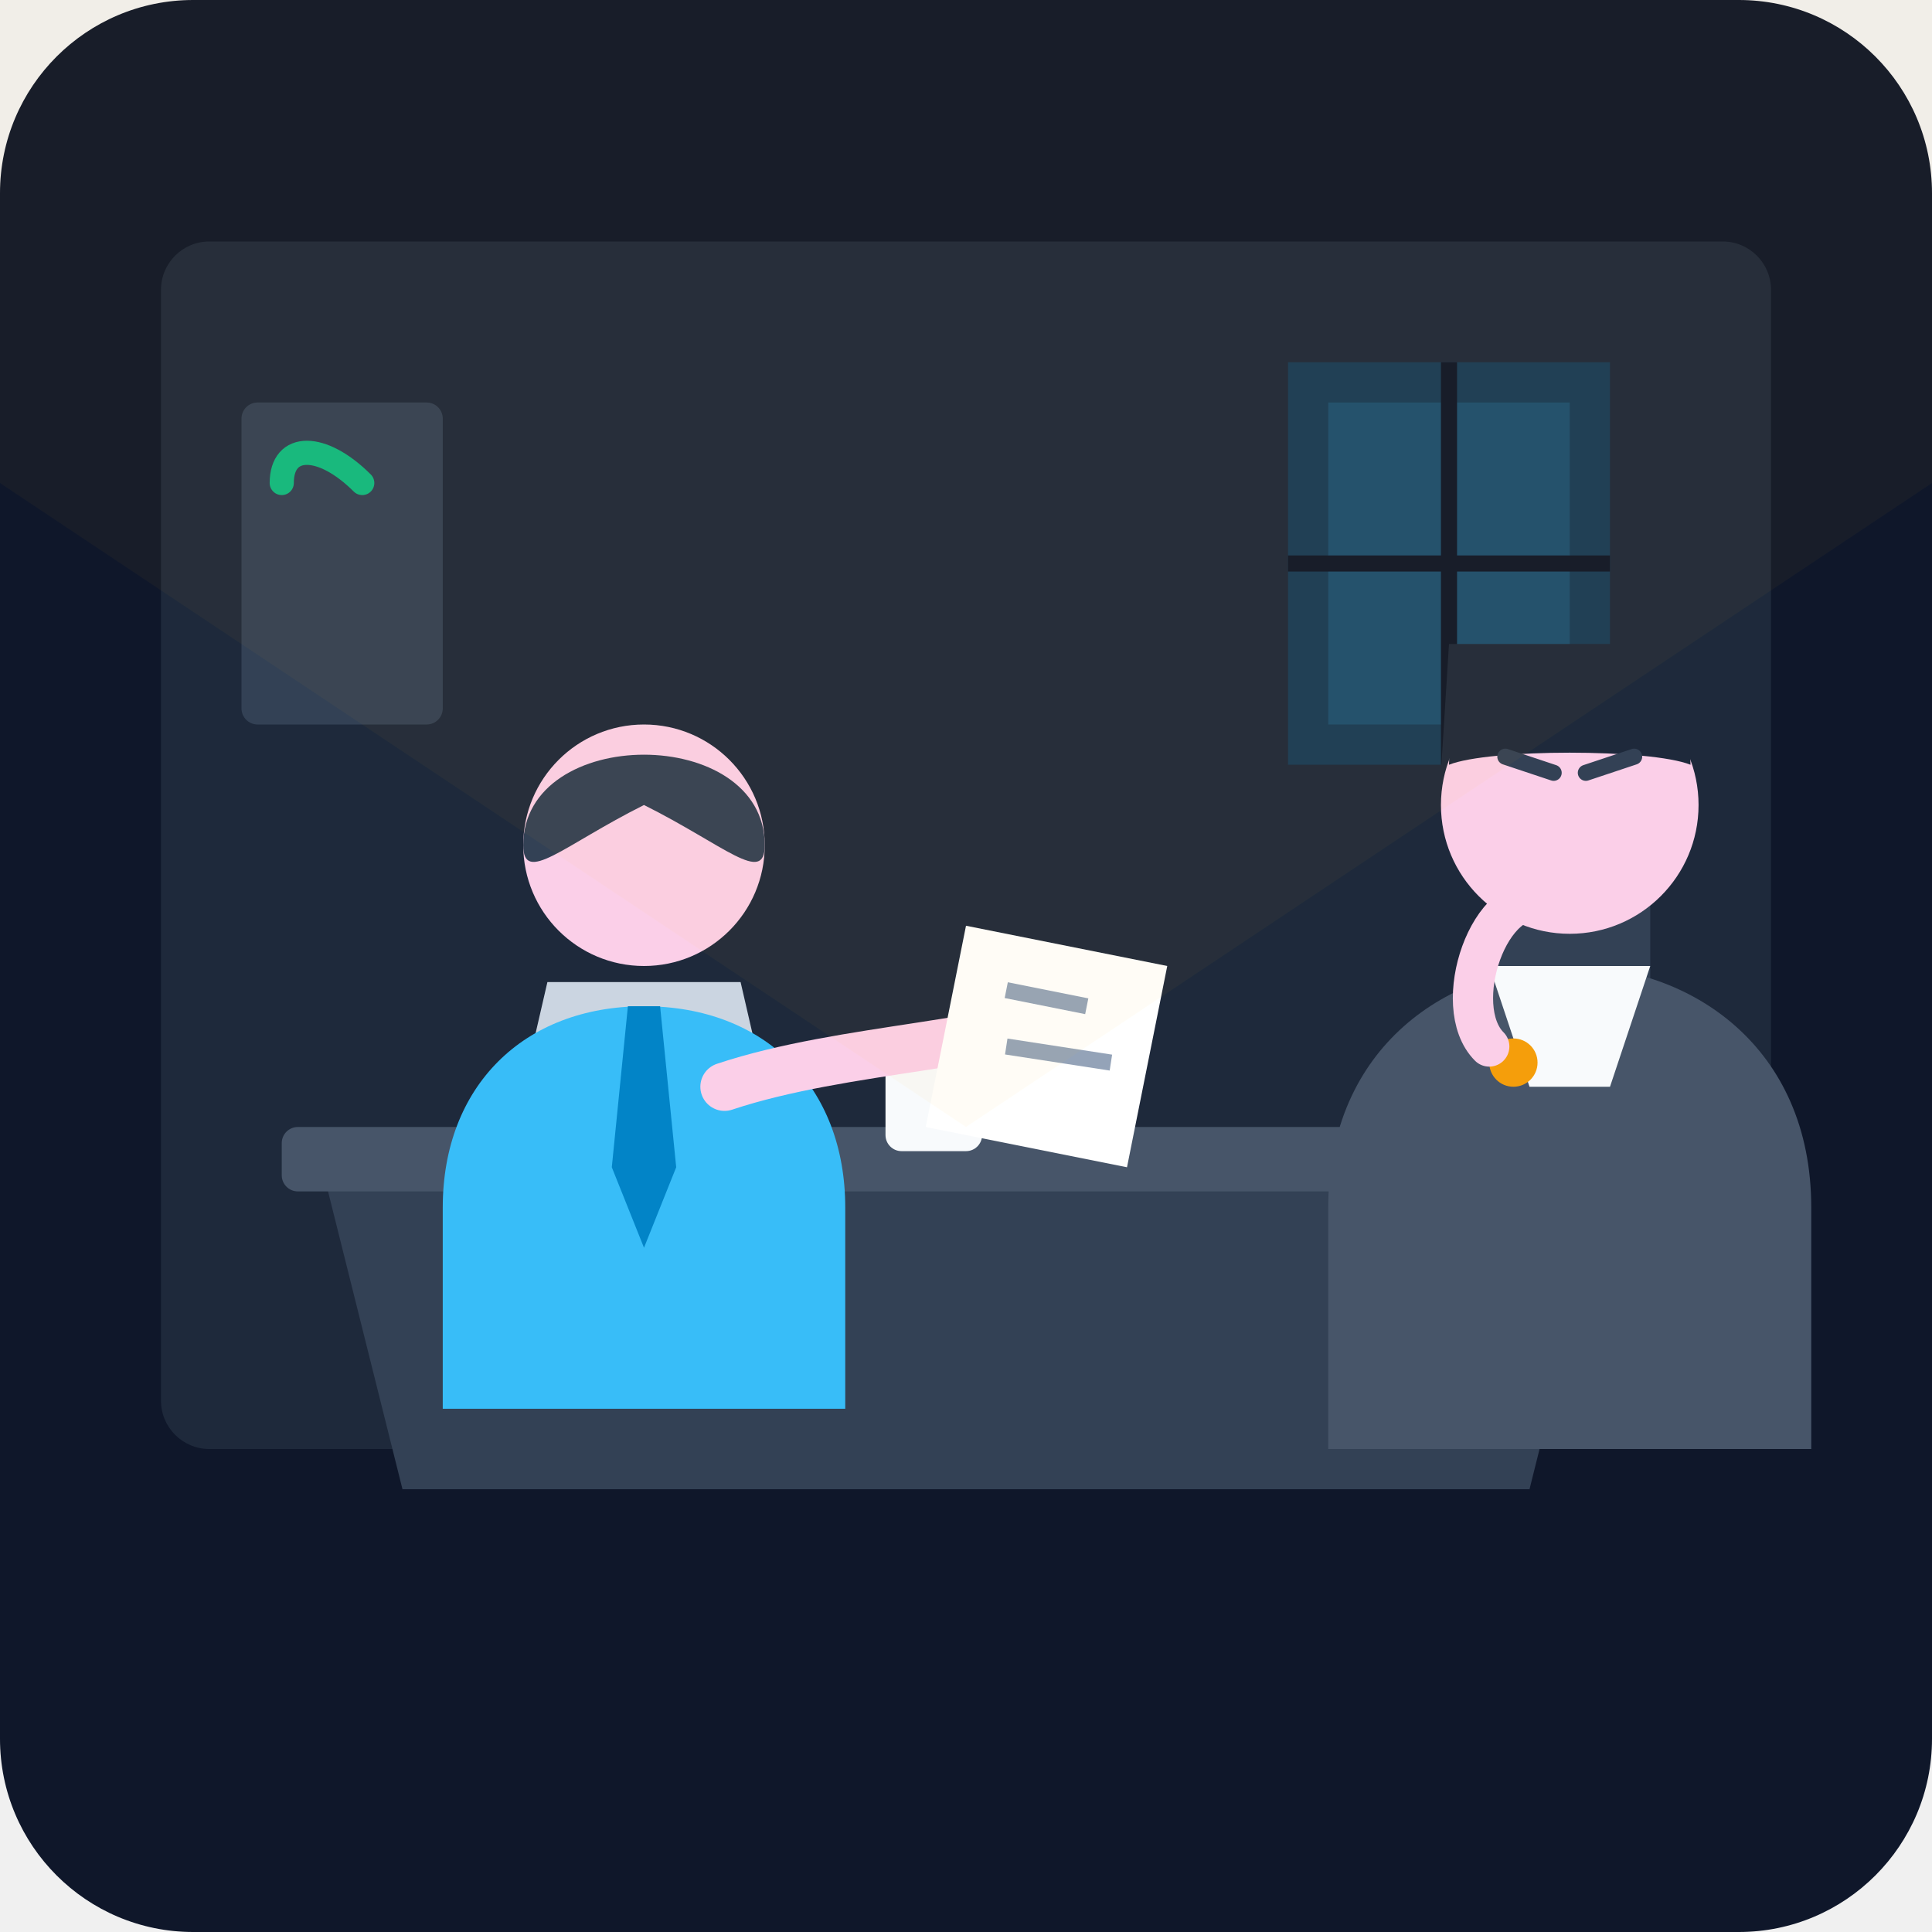
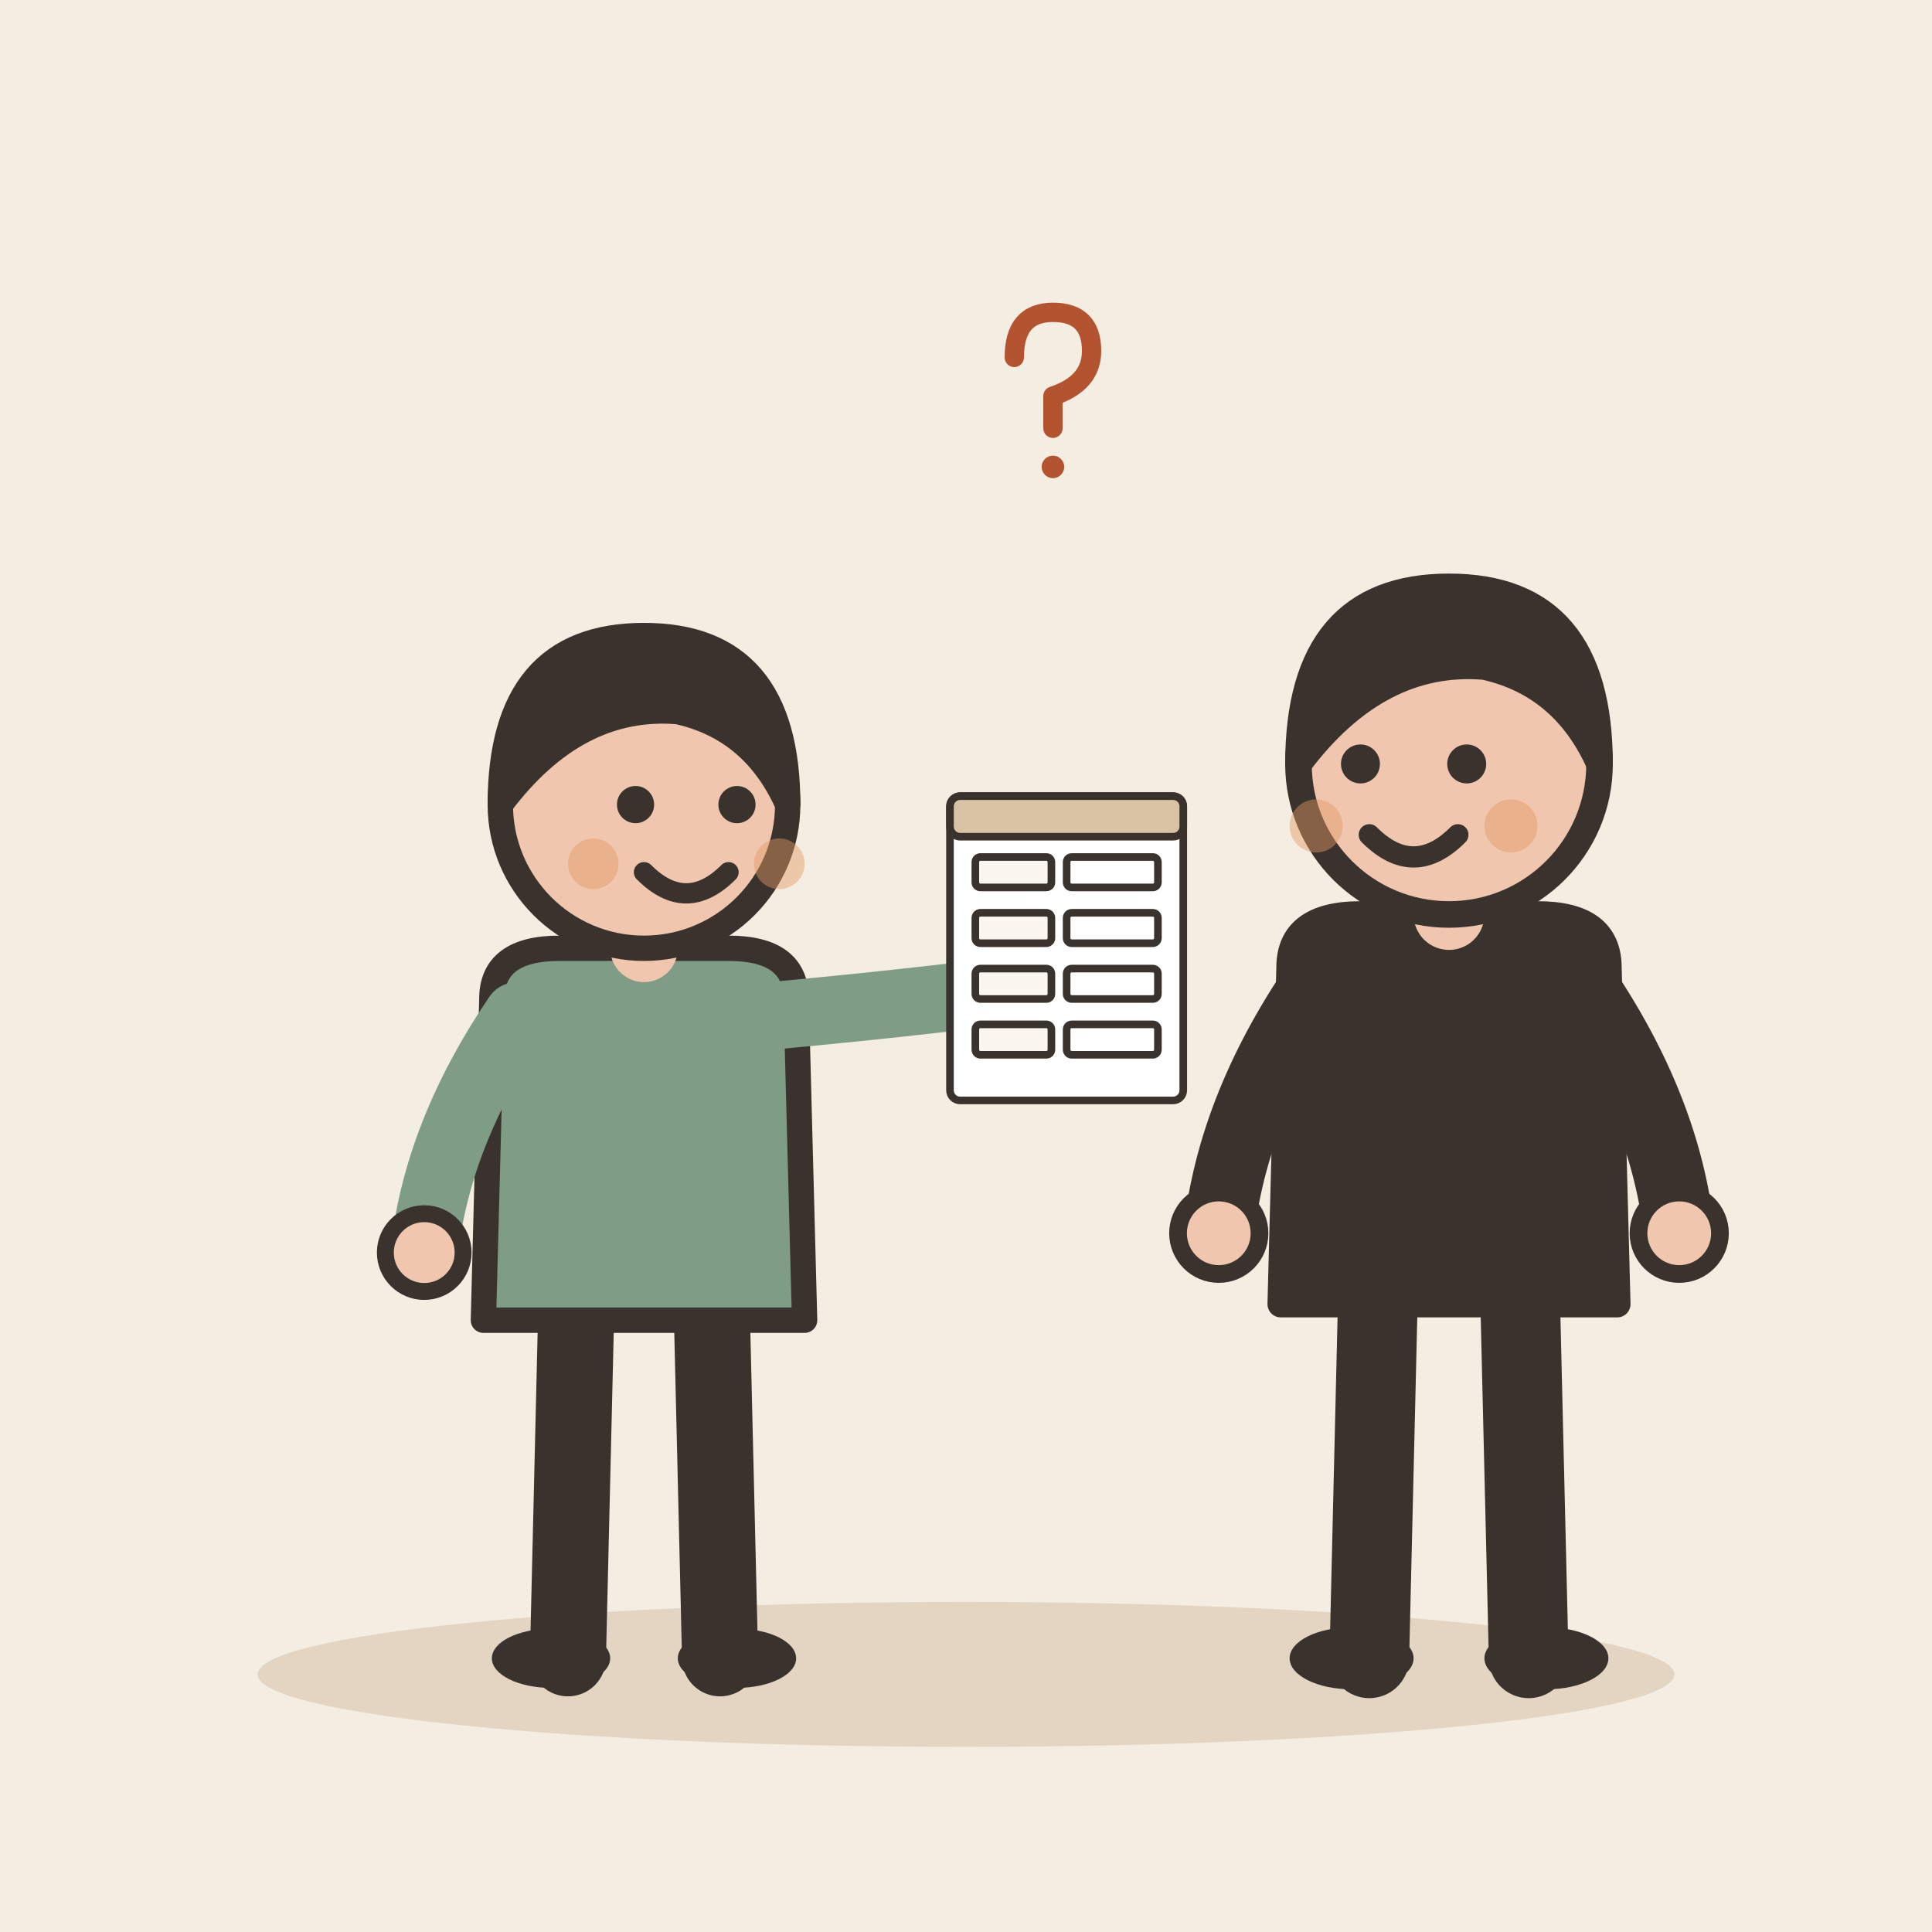
- <svg xmlns="http://www.w3.org/2000/svg" width="240" height="240" viewBox="0 0 240 240">
-   <rect width="240" height="240" rx="24" fill="#0f172a" />
-   <rect x="20" y="30" width="200" height="150" rx="6" fill="#1e293b" />
-   <path d="M160 45 L200 45 L200 95 L160 95 Z" fill="#0284c7" opacity="0.2" />
-   <path d="M165 50 L195 50 L195 90 L165 90 Z" fill="#38bdf8" opacity="0.15" />
-   <line x1="180" y1="45" x2="180" y2="95" stroke="#0f172a" stroke-width="2" />
-   <line x1="160" y1="70" x2="200" y2="70" stroke="#0f172a" stroke-width="2" />
-   <rect x="30" y="50" width="25" height="40" rx="2" fill="#334155" />
-   <path d="M35 60 C35 55 40 55 45 60" stroke="#10b981" stroke-width="3" stroke-linecap="round" fill="none" />
-   <path d="M40 145 L200 145 L190 185 L50 185 Z" fill="#334155" />
-   <rect x="35" y="140" width="170" height="8" rx="2" fill="#475569" />
-   <path d="M65 135 L95 135 L100 144 L60 144 Z" fill="#94a3b8" />
-   <path d="M68 122 L92 122 L95 135 L65 135 Z" fill="#cbd5e1" />
-   <rect x="110" y="128" width="12" height="15" rx="2" fill="#f8fafc" />
-   <path d="M122 132 C126 132 126 139 122 139" stroke="#f8fafc" stroke-width="2" fill="none" />
-   <g transform="translate(10, 15)">
-     <path d="M45 135 C45 120 55 110 70 110 C85 110 95 120 95 135 L95 160 L45 160 Z" fill="#38bdf8" />
-     <polygon points="68,110 72,110 74,130 70,140 66,130" fill="#0284c7" />
-     <circle cx="70" cy="90" r="15" fill="#fbcfe8" />
-     <path d="M55 90 C55 75 85 75 85 90 C85 95 80 90 70 85 C60 90 55 95 55 90 Z" fill="#334155" />
-     <path d="M80 120 C95 115 115 115 125 110" stroke="#fbcfe8" stroke-width="6" stroke-linecap="round" fill="none" />
-     <path d="M110 100 L135 105 L130 130 L105 125 Z" fill="#ffffff" />
-     <line x1="115" y1="108" x2="125" y2="110" stroke="#94a3b8" stroke-width="2" />
-     <line x1="115" y1="115" x2="128" y2="117" stroke="#94a3b8" stroke-width="2" />
+ <svg xmlns="http://www.w3.org/2000/svg" viewBox="0 0 240 240" data-style="editorial">
+   <rect width="240" height="240" fill="#F4EDE2" />
+   <ellipse cx="120" cy="208" rx="88" ry="9" fill="#E3D5C1" />
+   <g transform="translate(80 206) scale(1.05 1.05)">
+     <path d="M-8 -42L-9 0" stroke="#3A332D" stroke-width="9" stroke-linecap="round" fill="none" />
+     <path d="M8 -42L9 0" stroke="#3A332D" stroke-width="9" stroke-linecap="round" fill="none" />
+     <ellipse cx="-11" cy="0" rx="7" ry="3.5" fill="#3A332D" />
+     <ellipse cx="11" cy="0" rx="7" ry="3.5" fill="#3A332D" />
+     <path d="M-18 -78Q-18 -84 -10 -84L10 -84Q18 -84 18 -78L19 -40L-19 -40Z" fill="#7E9C86" stroke="#3A332D" stroke-width="3" stroke-linecap="round" stroke-linejoin="round" />
+     <path d="M-15 -76Q-24.5 -62 -26 -48" fill="none" stroke="#7E9C86" stroke-width="8" stroke-linecap="round" stroke-linejoin="round" />
+     <circle cx="-26" cy="-48" r="4.6" fill="#F0C7AE" stroke="#3A332D" stroke-linecap="round" stroke-linejoin="round" stroke-width="2" />
+     <path d="M15 -76Q36.5 -78 50 -80" fill="none" stroke="#7E9C86" stroke-width="8" stroke-linecap="round" stroke-linejoin="round" />
+     <circle cx="50" cy="-80" r="4.6" fill="#F0C7AE" stroke="#3A332D" stroke-linecap="round" stroke-linejoin="round" stroke-width="2" />
+     <path d="M0 -84L0 -88" stroke="#F0C7AE" stroke-width="8" stroke-linecap="round" fill="none" />
+     <circle cx="0" cy="-101" r="17" fill="#F0C7AE" stroke="#3A332D" stroke-width="3" stroke-linecap="round" stroke-linejoin="round" />
+     <path d="M-17 -101Q-17 -121 0 -121Q17 -121 17 -101Q13 -110 4 -112Q-8 -113 -17 -101Z" fill="#3A332D" stroke="#3A332D" stroke-width="3" stroke-linecap="round" stroke-linejoin="round" />
+     <circle cx="-1" cy="-101" r="2.2" fill="#3A332D" />
+     <circle cx="11" cy="-101" r="2.2" fill="#3A332D" />
+     <path d="M0 -93Q5 -88 10 -93" fill="none" stroke="#3A332D" stroke-width="2.4" stroke-linecap="round" stroke-linejoin="round" />
+     <circle cx="-6" cy="-94" r="3" fill="#E39A62" opacity="0.45" />
+     <circle cx="16" cy="-94" r="3" fill="#E39A62" opacity="0.45" />
+     <g transform="translate(50 -84) scale(0.3 0.3)">
+       <rect x="-46" y="-60" width="92" height="120" rx="4" fill="#FFFFFF" stroke="#3A332D" stroke-width="3" stroke-linecap="round" stroke-linejoin="round" />
+       <rect x="-46" y="-60" width="92" height="16" rx="4" fill="#D8C3A5" stroke="#3A332D" stroke-width="3" stroke-linecap="round" stroke-linejoin="round" />
+       <rect x="-36" y="-36" width="30" height="12" rx="2" fill="#FBF6EE" stroke="#3A332D" stroke-width="3" stroke-linecap="round" stroke-linejoin="round" />
+       <rect x="0" y="-36" width="36" height="12" rx="2" fill="#FFFFFF" stroke="#3A332D" stroke-width="3" stroke-linecap="round" stroke-linejoin="round" />
+       <rect x="-36" y="-14" width="30" height="12" rx="2" fill="#FBF6EE" stroke="#3A332D" stroke-width="3" stroke-linecap="round" stroke-linejoin="round" />
+       <rect x="0" y="-14" width="36" height="12" rx="2" fill="#FFFFFF" stroke="#3A332D" stroke-width="3" stroke-linecap="round" stroke-linejoin="round" />
+       <rect x="-36" y="8" width="30" height="12" rx="2" fill="#FBF6EE" stroke="#3A332D" stroke-width="3" stroke-linecap="round" stroke-linejoin="round" />
+       <rect x="0" y="8" width="36" height="12" rx="2" fill="#FFFFFF" stroke="#3A332D" stroke-width="3" stroke-linecap="round" stroke-linejoin="round" />
+       <rect x="-36" y="30" width="30" height="12" rx="2" fill="#FBF6EE" stroke="#3A332D" stroke-width="3" stroke-linecap="round" stroke-linejoin="round" />
+       <rect x="0" y="30" width="36" height="12" rx="2" fill="#FFFFFF" stroke="#3A332D" stroke-width="3" stroke-linecap="round" stroke-linejoin="round" />
+     </g>
  </g>
-   <g transform="translate(70, 0)">
-     <path d="M110 80 L140 80 L145 160 L105 160 Z" fill="#1e293b" />
-     <rect x="115" y="85" width="20" height="65" rx="4" fill="#334155" />
-     <path d="M95 150 C95 130 110 120 125 120 C140 120 155 130 155 150 L155 180 L95 180 Z" fill="#475569" />
-     <path d="M115 120 L135 120 L130 135 L120 135 Z" fill="#f8fafc" />
-     <circle cx="118" cy="132" r="3" fill="#f59e0b" />
-     <circle cx="125" cy="100" r="16" fill="#fbcfe8" />
-     <path d="M110 95 C110 80 140 80 140 95 C135 93 115 93 110 95 Z" fill="#1e293b" />
-     <path d="M115 130 C110 125 115 110 122 112" stroke="#fbcfe8" stroke-width="5" stroke-linecap="round" fill="none" />
-     <line x1="117" y1="94" x2="123" y2="96" stroke="#334155" stroke-width="2" stroke-linecap="round" />
-     <line x1="127" y1="96" x2="133" y2="94" stroke="#334155" stroke-width="2" stroke-linecap="round" />
+   <g transform="translate(180 206) scale(1.1 1.1)">
+     <path d="M-8 -42L-9 0" stroke="#3A332D" stroke-width="9" stroke-linecap="round" fill="none" />
+     <path d="M8 -42L9 0" stroke="#3A332D" stroke-width="9" stroke-linecap="round" fill="none" />
+     <ellipse cx="-11" cy="0" rx="7" ry="3.5" fill="#3A332D" />
+     <ellipse cx="11" cy="0" rx="7" ry="3.5" fill="#3A332D" />
+     <path d="M-18 -78Q-18 -84 -10 -84L10 -84Q18 -84 18 -78L19 -40L-19 -40Z" fill="#3A332D" stroke="#3A332D" stroke-width="3" stroke-linecap="round" stroke-linejoin="round" />
+     <path d="M-15 -76Q-24.5 -62 -26 -48" fill="none" stroke="#3A332D" stroke-width="8" stroke-linecap="round" stroke-linejoin="round" />
+     <circle cx="-26" cy="-48" r="4.6" fill="#F0C7AE" stroke="#3A332D" stroke-linecap="round" stroke-linejoin="round" stroke-width="2" />
+     <path d="M15 -76Q24.5 -62 26 -48" fill="none" stroke="#3A332D" stroke-width="8" stroke-linecap="round" stroke-linejoin="round" />
+     <circle cx="26" cy="-48" r="4.6" fill="#F0C7AE" stroke="#3A332D" stroke-linecap="round" stroke-linejoin="round" stroke-width="2" />
+     <path d="M0 -84L0 -88" stroke="#F0C7AE" stroke-width="8" stroke-linecap="round" fill="none" />
+     <circle cx="0" cy="-101" r="17" fill="#F0C7AE" stroke="#3A332D" stroke-width="3" stroke-linecap="round" stroke-linejoin="round" />
+     <path d="M-17 -101Q-17 -121 0 -121Q17 -121 17 -101Q13 -110 4 -112Q-8 -113 -17 -101Z" fill="#3A332D" stroke="#3A332D" stroke-width="3" stroke-linecap="round" stroke-linejoin="round" />
+     <circle cx="-10" cy="-101" r="2.2" fill="#3A332D" />
+     <circle cx="2" cy="-101" r="2.2" fill="#3A332D" />
+     <path d="M-9 -93Q-4 -88 1 -93" fill="none" stroke="#3A332D" stroke-width="2.4" stroke-linecap="round" stroke-linejoin="round" />
+     <circle cx="-15" cy="-94" r="3" fill="#E39A62" opacity="0.45" />
+     <circle cx="7" cy="-94" r="3" fill="#E39A62" opacity="0.45" />
  </g>
-   <path d="M0 0 L240 0 L240 60 L120 140 L0 60 Z" fill="#fbbf24" opacity="0.04" style="pointer-events: none;" />
+   <g transform="translate(130 50) scale(0.4 0.4)">
+     <path d="M-10 -14Q-10 -28 2 -28Q14 -28 14 -16Q14 -6 2 -2L2 8" fill="none" stroke="#B4532F" stroke-width="6" stroke-linecap="round" stroke-linejoin="round" />
+     <circle cx="2" cy="20" r="3.5" fill="#B4532F" />
+   </g>
</svg>
